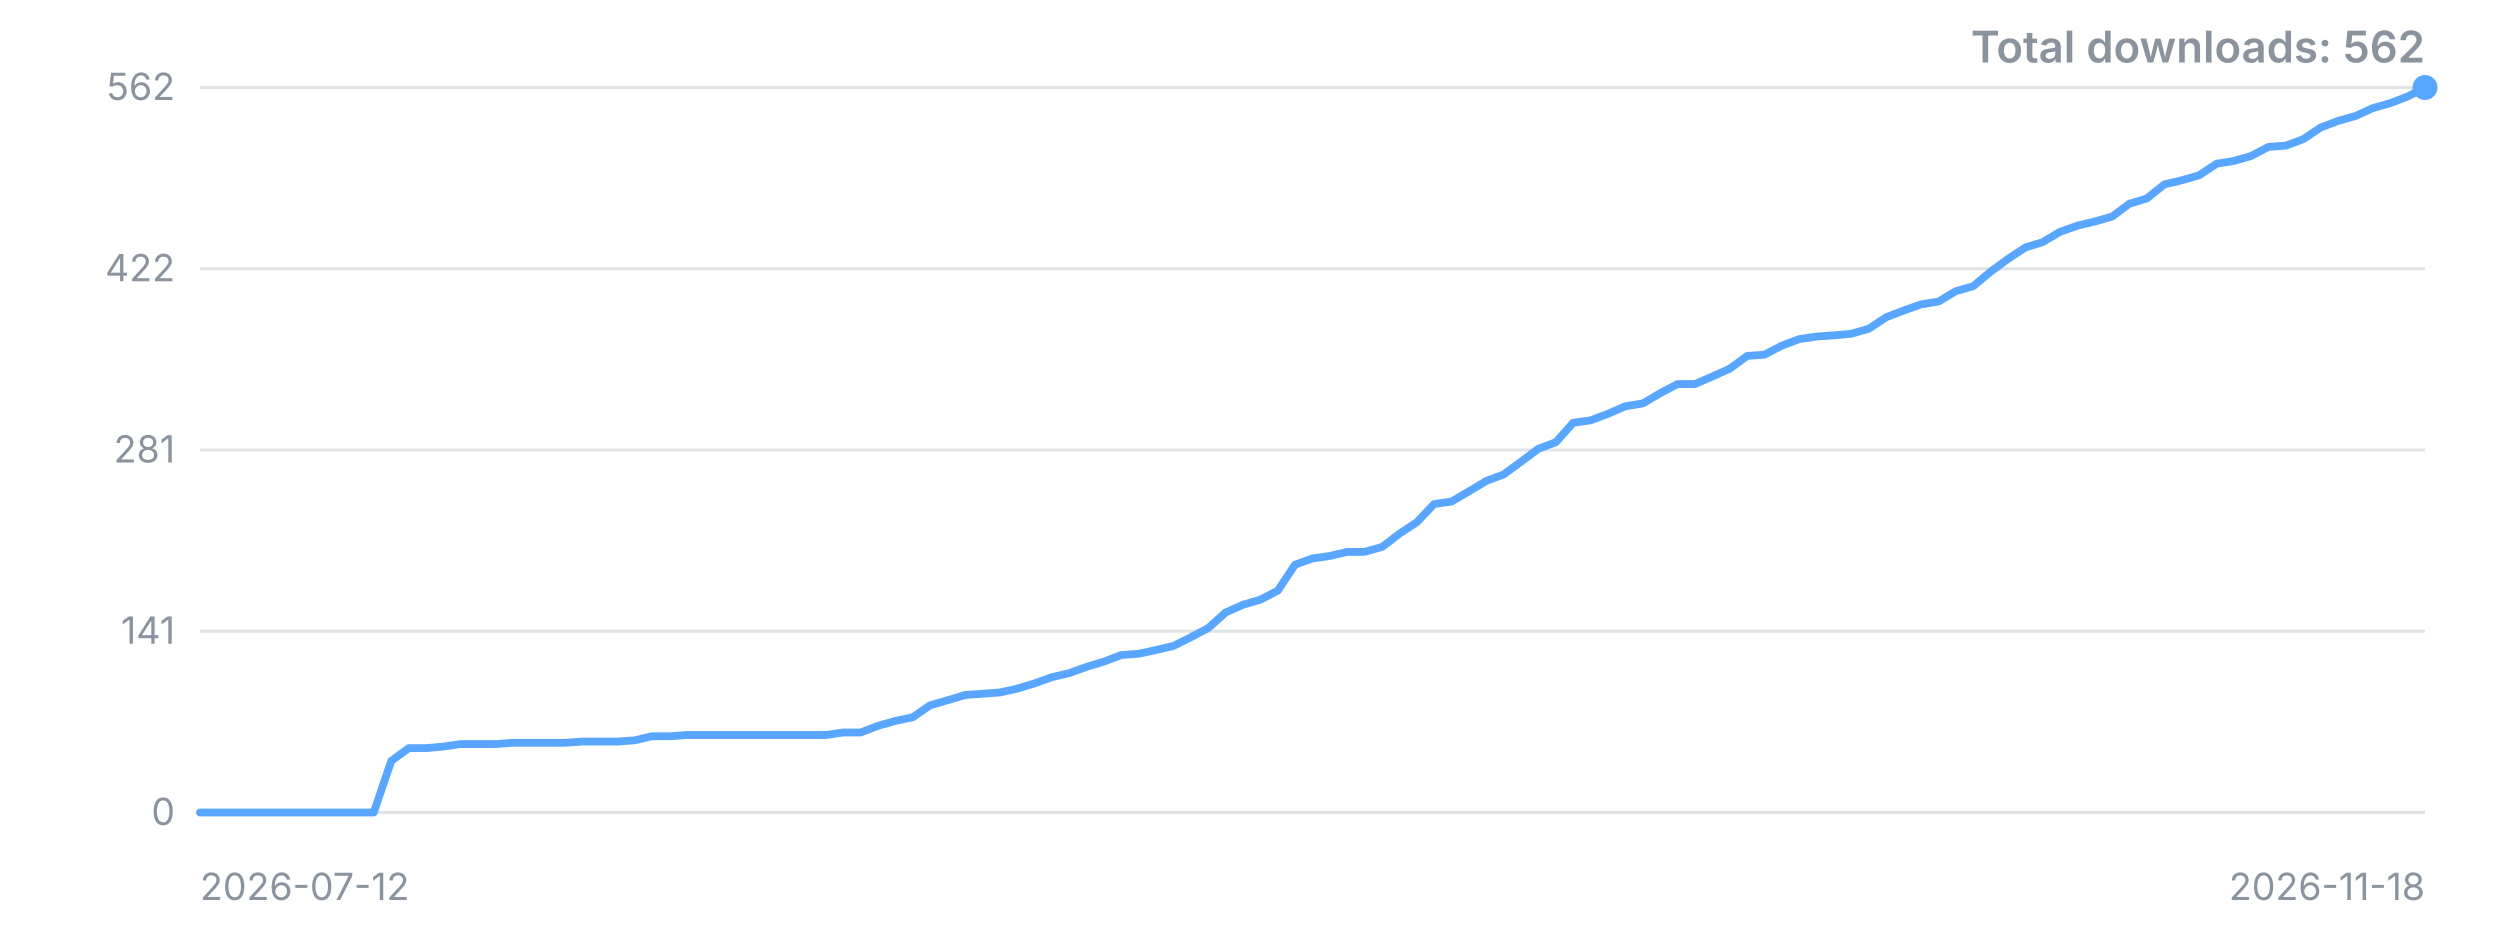
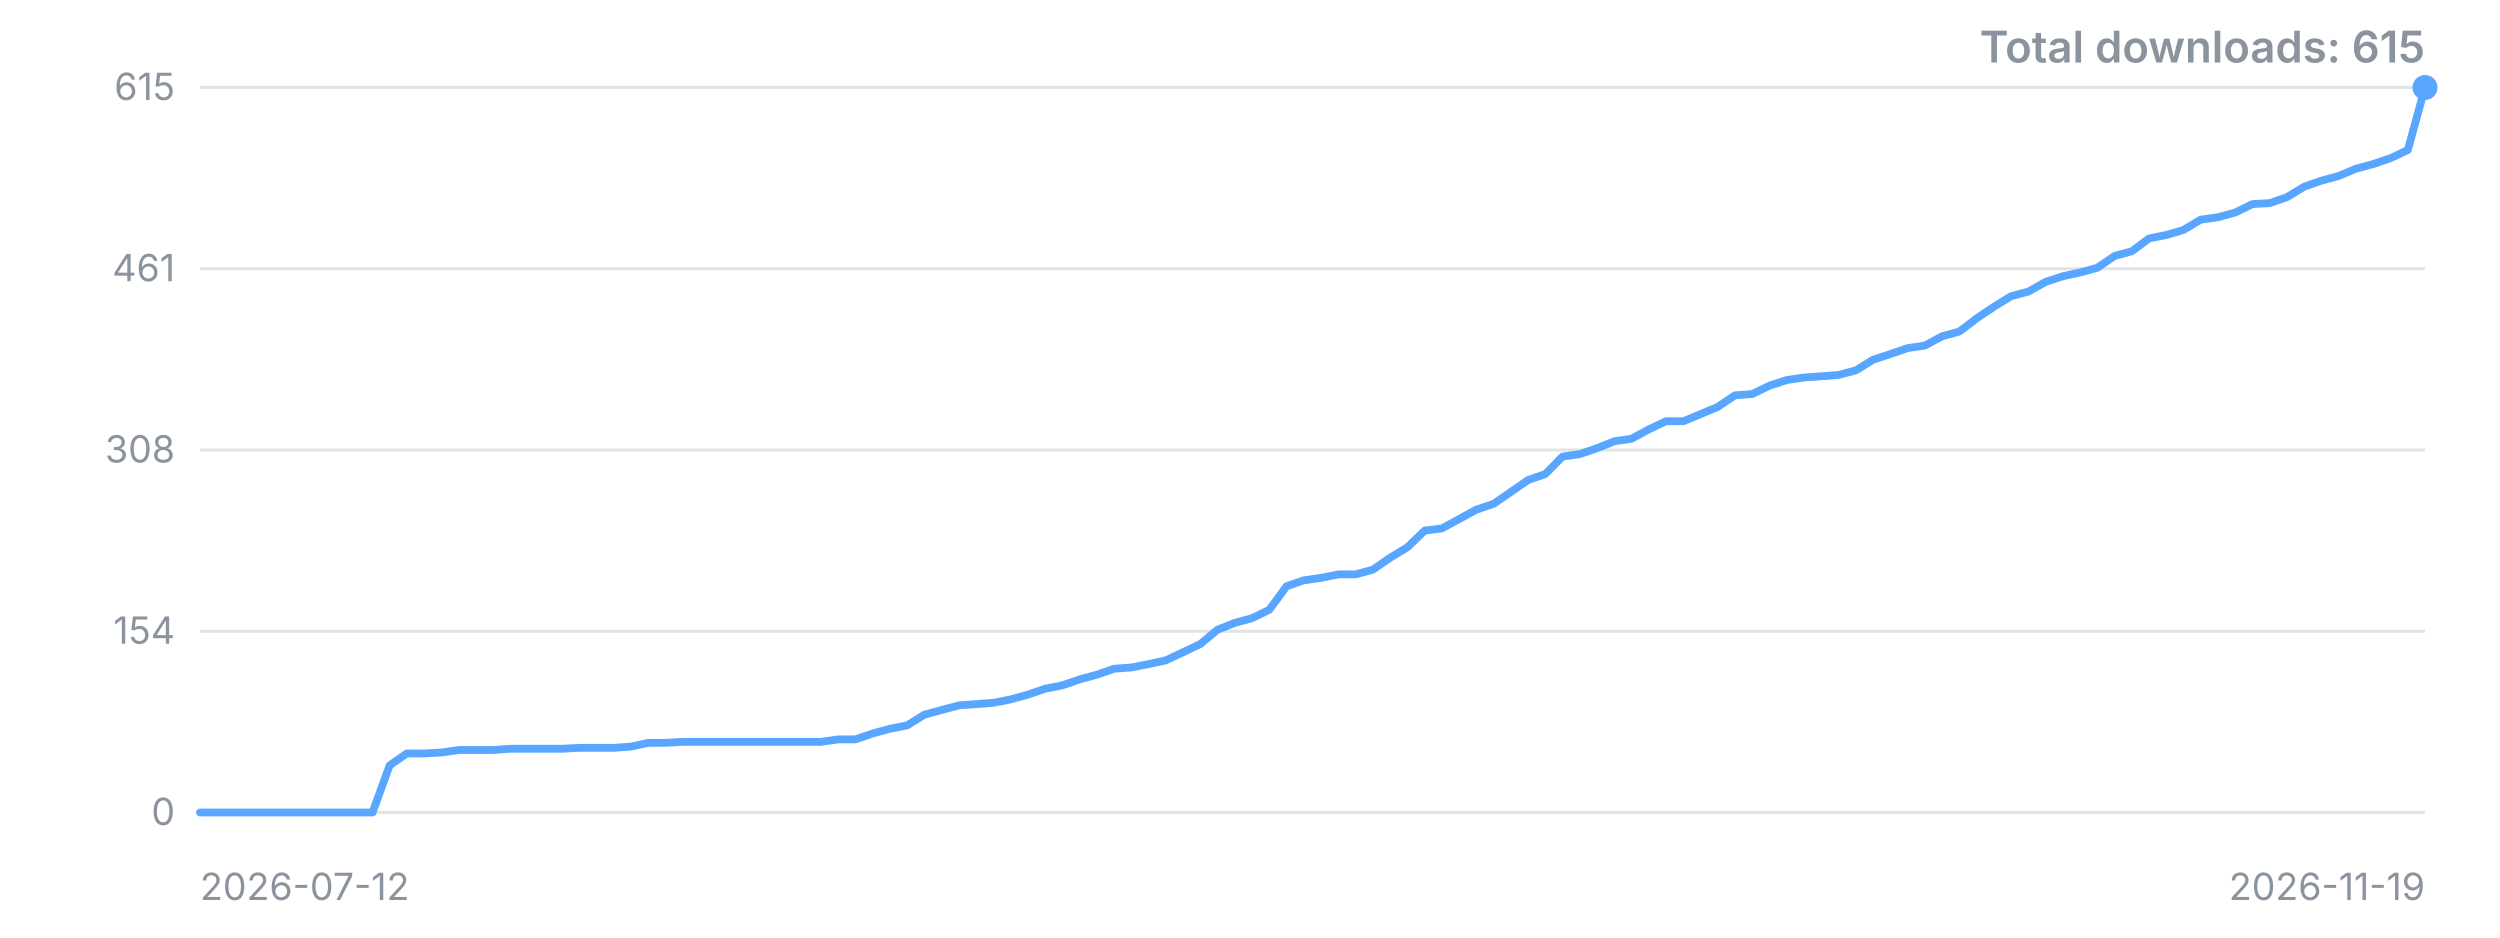
<svg xmlns="http://www.w3.org/2000/svg" width="800" height="300" viewBox="0 0 800 300" role="img" aria-label="Downloads over time">
  <style>.t{font:12px -apple-system,'Segoe UI',sans-serif;fill:#8b949e}.title{font:600 14px -apple-system,'Segoe UI',sans-serif;fill:#8b949e}</style>
  <line x1="64" y1="260.0" x2="776" y2="260.0" stroke="#8b949e" stroke-opacity="0.25" />
  <text x="56" y="260.0" dy="4" text-anchor="end" class="t">0</text>
  <line x1="64" y1="202.0" x2="776" y2="202.0" stroke="#8b949e" stroke-opacity="0.25" />
-   <text x="56" y="202.0" dy="4" text-anchor="end" class="t">141</text>
+   <text x="56" y="202.0" dy="4" text-anchor="end" class="t">154</text>
  <line x1="64" y1="144.0" x2="776" y2="144.0" stroke="#8b949e" stroke-opacity="0.25" />
-   <text x="56" y="144.0" dy="4" text-anchor="end" class="t">281</text>
+   <text x="56" y="144.0" dy="4" text-anchor="end" class="t">308</text>
  <line x1="64" y1="86.0" x2="776" y2="86.0" stroke="#8b949e" stroke-opacity="0.25" />
-   <text x="56" y="86.0" dy="4" text-anchor="end" class="t">422</text>
+   <text x="56" y="86.0" dy="4" text-anchor="end" class="t">461</text>
  <line x1="64" y1="28.0" x2="776" y2="28.0" stroke="#8b949e" stroke-opacity="0.25" />
-   <text x="56" y="28.0" dy="4" text-anchor="end" class="t">562</text>
-   <polyline points="64.0,260.0 69.6,260.0 75.1,260.0 80.7,260.0 86.3,260.0 91.8,260.0 97.4,260.0 102.9,260.0 108.5,260.0 114.1,260.0 119.6,260.0 125.2,243.5 130.8,239.4 136.3,239.4 141.9,238.9 147.4,238.1 153.0,238.1 158.6,238.1 164.1,237.7 169.7,237.7 175.3,237.7 180.8,237.7 186.4,237.3 191.9,237.3 197.5,237.3 203.1,236.9 208.6,235.6 214.2,235.6 219.8,235.2 225.3,235.2 230.9,235.2 236.4,235.2 242.0,235.2 247.6,235.2 253.1,235.2 258.7,235.2 264.3,235.2 269.8,234.4 275.4,234.4 280.9,232.3 286.5,230.7 292.1,229.5 297.6,225.7 303.2,224.1 308.8,222.4 314.3,222.0 319.9,221.6 325.4,220.4 331.0,218.7 336.6,216.7 342.1,215.4 347.7,213.4 353.3,211.7 358.8,209.6 364.4,209.2 369.9,208.0 375.5,206.7 381.1,203.9 386.6,201.0 392.2,196.0 397.8,193.5 403.3,191.9 408.9,189.0 414.4,180.7 420.0,178.7 425.6,177.9 431.1,176.6 436.7,176.6 442.3,175.0 447.8,170.8 453.4,167.1 458.9,161.3 464.5,160.5 470.1,157.2 475.6,153.9 481.2,151.8 486.8,147.7 492.3,143.6 497.9,141.5 503.4,135.3 509.0,134.5 514.6,132.4 520.1,130.0 525.7,129.1 531.3,125.8 536.8,122.9 542.4,122.9 547.9,120.5 553.5,118.0 559.1,113.9 564.6,113.5 570.2,110.6 575.8,108.5 581.3,107.7 586.9,107.3 592.4,106.8 598.0,105.2 603.6,101.5 609.1,99.4 614.7,97.4 620.3,96.5 625.8,93.2 631.4,91.6 636.9,87.0 642.5,82.9 648.1,79.2 653.6,77.5 659.2,74.2 664.8,72.2 670.3,70.9 675.9,69.3 681.4,65.2 687.0,63.5 692.6,59.0 698.1,57.7 703.7,56.1 709.3,52.4 714.8,51.5 720.4,49.9 725.9,47.0 731.5,46.6 737.1,44.5 742.6,40.8 748.2,38.7 753.8,37.1 759.3,34.6 764.9,33.0 770.4,30.9 776.0,28.0" fill="none" stroke="#58a6ff" stroke-width="2.5" stroke-linejoin="round" stroke-linecap="round" />
+   <text x="56" y="28.0" dy="4" text-anchor="end" class="t">615</text>
+   <polyline points="64.0,260.0 69.5,260.0 75.0,260.0 80.6,260.0 86.1,260.0 91.6,260.0 97.1,260.0 102.6,260.0 108.2,260.0 113.7,260.0 119.2,260.0 124.7,244.9 130.2,241.1 135.8,241.1 141.3,240.8 146.8,240.0 152.3,240.0 157.8,240.0 163.3,239.6 168.9,239.6 174.4,239.6 179.9,239.6 185.4,239.3 190.9,239.3 196.5,239.3 202.0,238.9 207.5,237.7 213.0,237.7 218.5,237.4 224.1,237.4 229.6,237.4 235.1,237.4 240.6,237.4 246.1,237.4 251.7,237.4 257.2,237.4 262.7,237.4 268.2,236.6 273.7,236.6 279.3,234.7 284.8,233.2 290.3,232.1 295.8,228.7 301.3,227.2 306.9,225.7 312.4,225.3 317.9,224.9 323.4,223.8 328.9,222.3 334.4,220.4 340.0,219.3 345.5,217.4 351.0,215.9 356.5,214.0 362.0,213.6 367.6,212.5 373.1,211.3 378.6,208.7 384.1,206.1 389.6,201.5 395.2,199.3 400.7,197.8 406.2,195.1 411.7,187.6 417.2,185.7 422.8,184.9 428.3,183.8 433.8,183.8 439.3,182.3 444.8,178.5 450.4,175.1 455.9,169.8 461.4,169.1 466.9,166.1 472.4,163.1 478.0,161.2 483.5,157.4 489.0,153.6 494.5,151.7 500.0,146.1 505.6,145.3 511.1,143.4 516.6,141.2 522.1,140.4 527.6,137.4 533.1,134.8 538.7,134.8 544.2,132.5 549.7,130.2 555.2,126.5 560.7,126.1 566.3,123.4 571.8,121.6 577.3,120.8 582.8,120.4 588.3,120.0 593.9,118.5 599.4,115.1 604.9,113.3 610.4,111.4 615.9,110.6 621.5,107.6 627.0,106.1 632.5,101.9 638.0,98.2 643.5,94.8 649.1,93.3 654.6,90.2 660.1,88.4 665.6,87.2 671.1,85.7 676.7,81.9 682.2,80.4 687.7,76.3 693.2,75.2 698.7,73.6 704.2,70.3 709.8,69.5 715.3,68.0 720.8,65.3 726.3,65.0 731.8,63.1 737.4,59.7 742.9,57.8 748.4,56.3 753.9,54.0 759.4,52.5 765.0,50.6 770.5,48.0 776.0,28.0" fill="none" stroke="#58a6ff" stroke-width="2.5" stroke-linejoin="round" stroke-linecap="round" />
  <circle cx="776.0" cy="28.0" r="4" fill="#58a6ff" />
  <text x="64" y="288" class="t">2026-07-12</text>
-   <text x="776" y="288" text-anchor="end" class="t">2026-11-18</text>
-   <text x="776" y="20" text-anchor="end" class="title">Total downloads: 562</text>
+   <text x="776" y="288" text-anchor="end" class="t">2026-11-19</text>
+   <text x="776" y="20" text-anchor="end" class="title">Total downloads: 615</text>
</svg>
